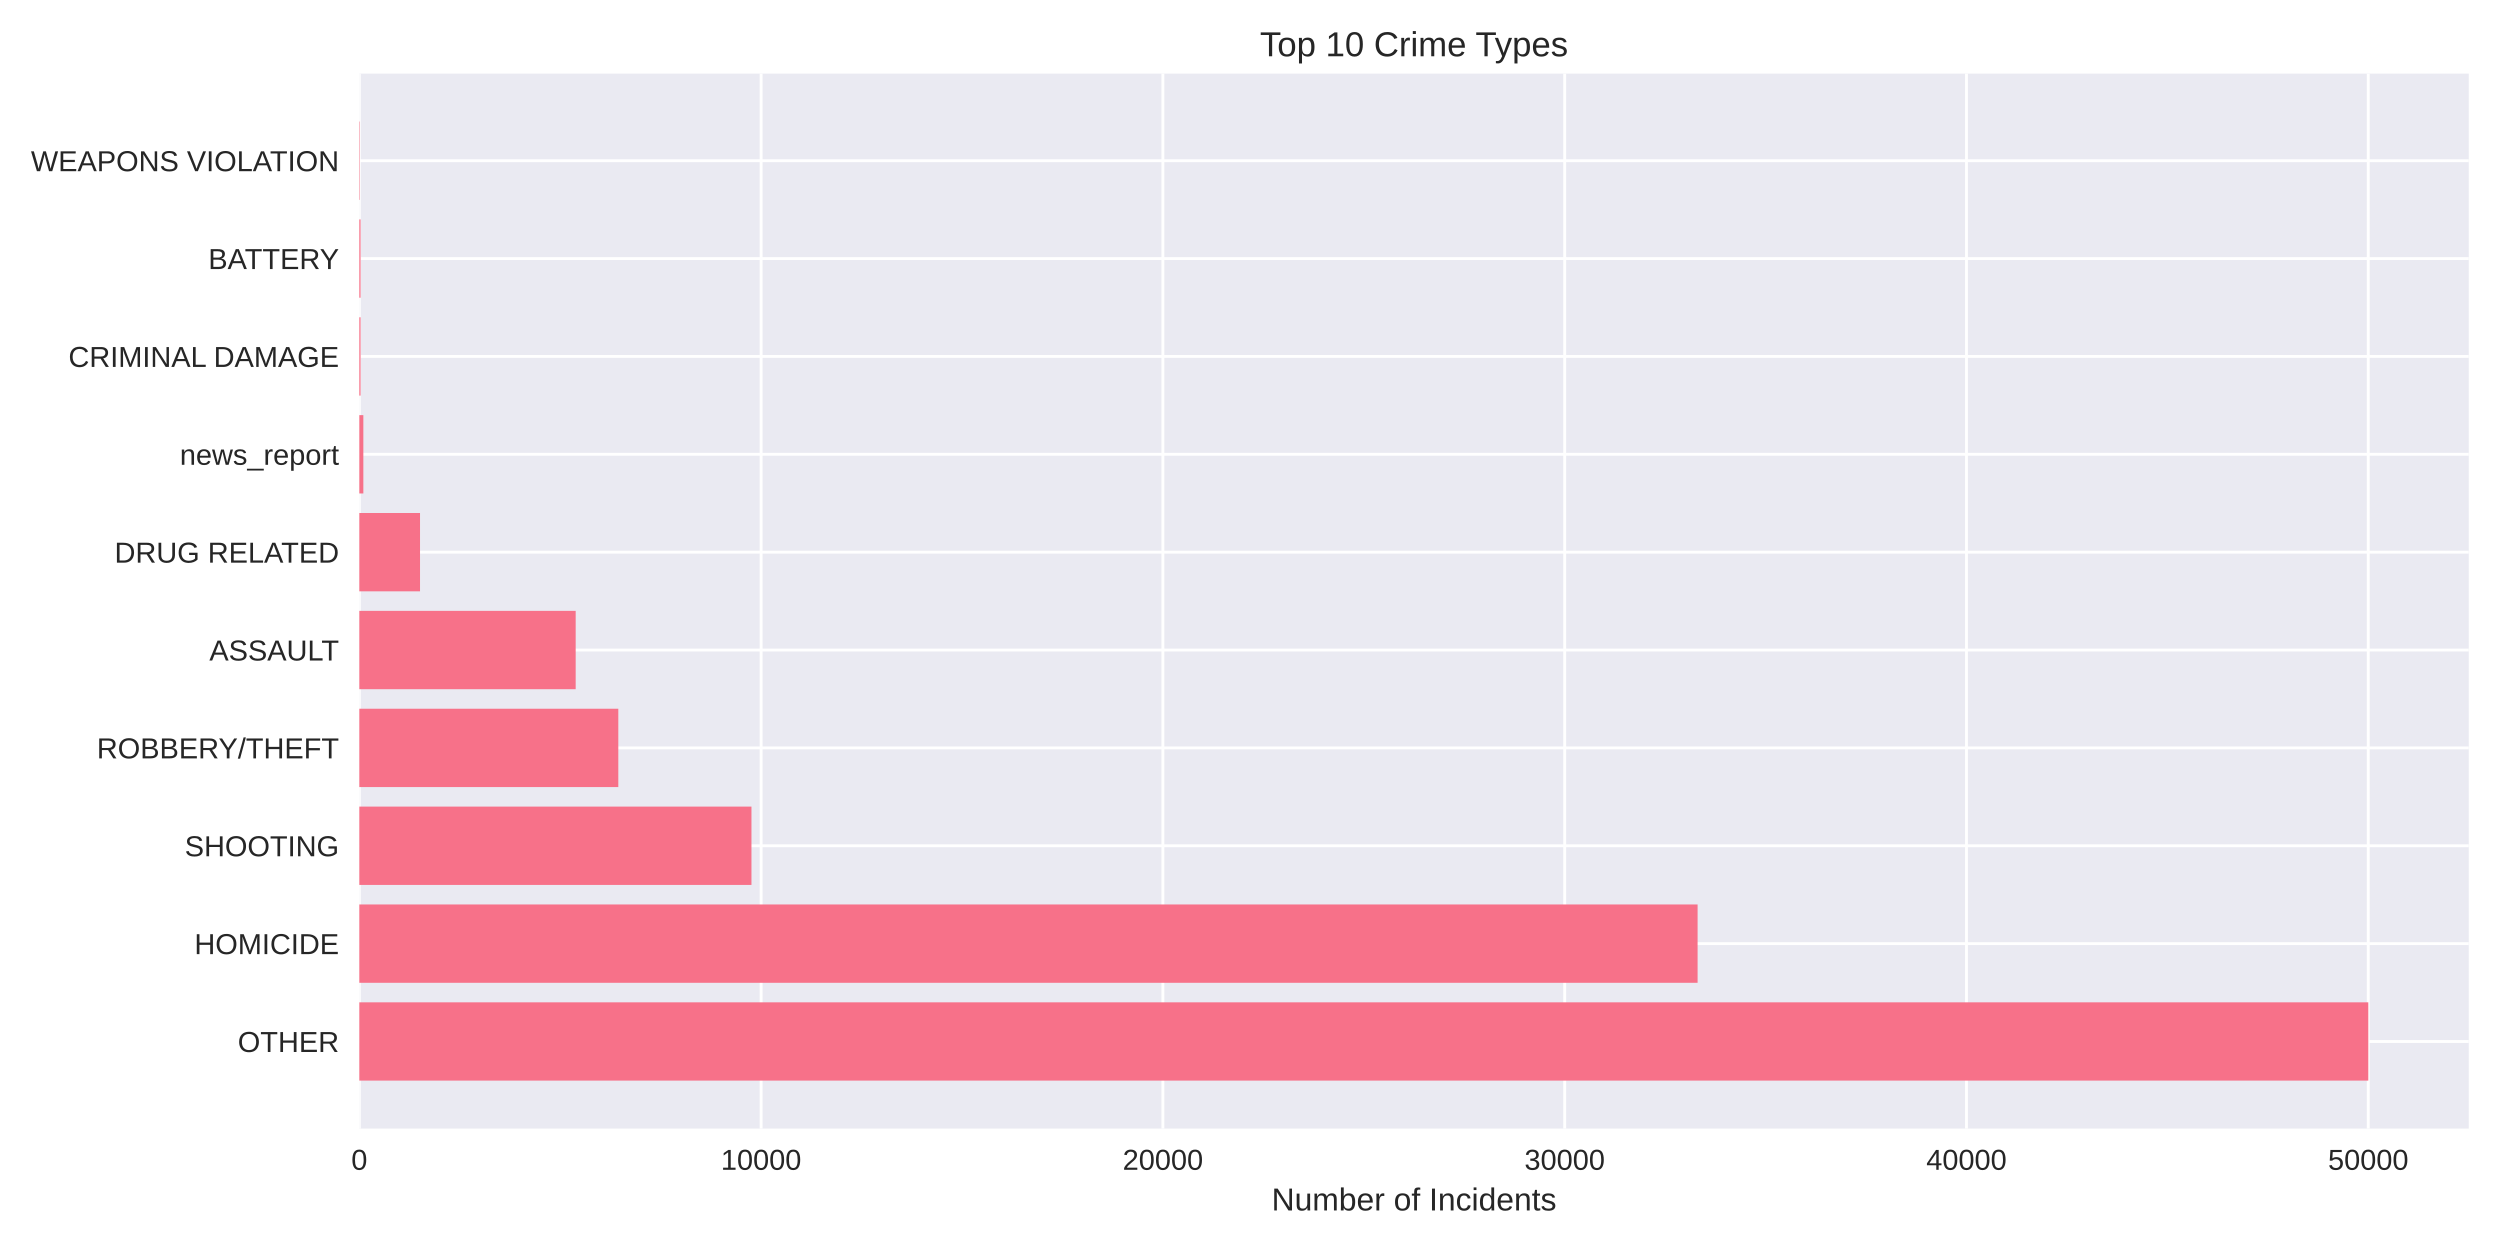
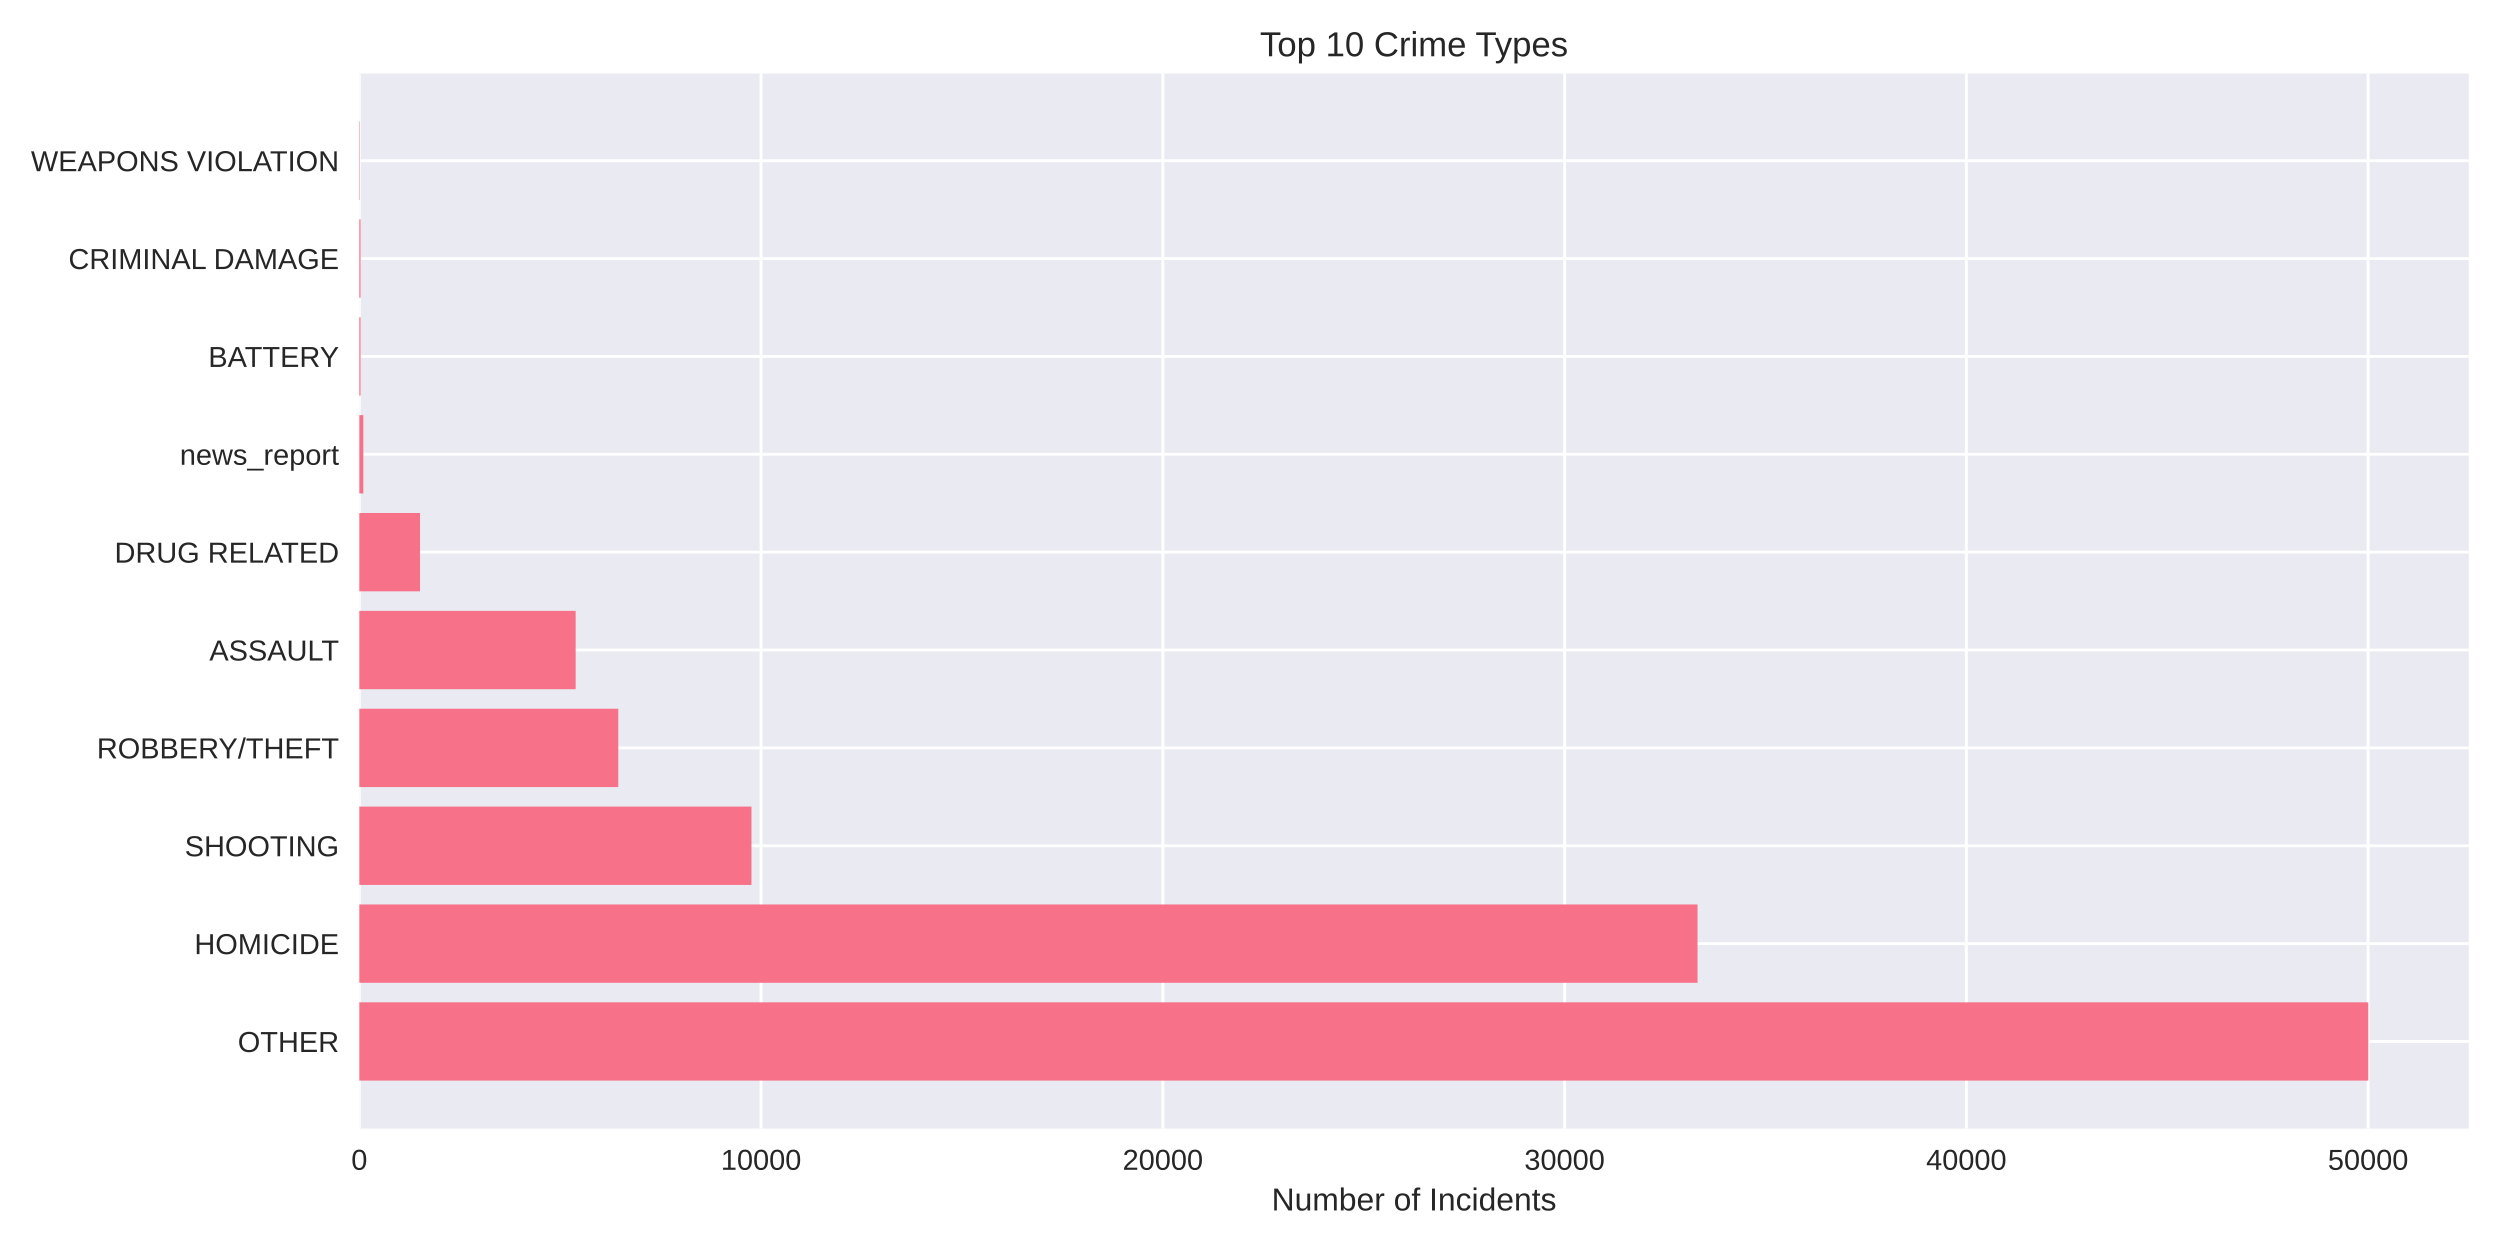
<svg xmlns="http://www.w3.org/2000/svg" width="864pt" height="432pt" viewBox="0 0 864 432" version="1.1">
  <defs>
    <style type="text/css">*{stroke-linejoin: round; stroke-linecap: butt}</style>
  </defs>
  <g id="figure_1">
    <g id="patch_1">
      <path d="M 0 432  L 864 432  L 864 0  L 0 0  z " style="fill: #ffffff" />
    </g>
    <g id="axes_1">
      <g id="patch_2">
        <path d="M 124.18 390.04  L 853.2 390.04  L 853.2 25.44  L 124.18 25.44  z " style="fill: #eaeaf2" />
      </g>
      <g id="matplotlib.axis_1">
        <g id="xtick_1">
          <g id="line2d_1">
-             <path d="M 124.18 390.04  L 124.18 25.44  " clip-path="url(#p32cf5e686b)" style="fill: none; stroke: #ffffff; stroke-linecap: round" />
+             <path d="M 124.18 390.04  L 124.18 25.44  " clip-path="url(#p16932ac278)" style="fill: none; stroke: #ffffff; stroke-linecap: round" />
          </g>
          <g id="line2d_2" />
          <g id="text_1">
            <text style="fill: #262626; font: 10px 'Arial', 'Liberation Sans', 'DejaVu Sans', 'Bitstream Vera Sans', sans-serif; text-anchor: middle" x="124.18" y="404.287" transform="rotate(-0 124.18 404.2869)">0</text>
          </g>
        </g>
        <g id="xtick_2">
          <g id="line2d_3">
-             <path d="M 263.038 390.04  L 263.038 25.44  " clip-path="url(#p32cf5e686b)" style="fill: none; stroke: #ffffff; stroke-linecap: round" />
+             <path d="M 263.027 390.04  L 263.027 25.44  " clip-path="url(#p16932ac278)" style="fill: none; stroke: #ffffff; stroke-linecap: round" />
          </g>
          <g id="line2d_4" />
          <g id="text_2">
-             <text style="fill: #262626; font: 10px 'Arial', 'Liberation Sans', 'DejaVu Sans', 'Bitstream Vera Sans', sans-serif; text-anchor: middle" x="263.038" y="404.287" transform="rotate(-0 263.0382 404.2869)">10000</text>
+             <text style="fill: #262626; font: 10px 'Arial', 'Liberation Sans', 'DejaVu Sans', 'Bitstream Vera Sans', sans-serif; text-anchor: middle" x="263.027" y="404.287" transform="rotate(-0 263.0271 404.2869)">10000</text>
          </g>
        </g>
        <g id="xtick_3">
          <g id="line2d_5">
-             <path d="M 401.896 390.04  L 401.896 25.44  " clip-path="url(#p32cf5e686b)" style="fill: none; stroke: #ffffff; stroke-linecap: round" />
+             <path d="M 401.874 390.04  L 401.874 25.44  " clip-path="url(#p16932ac278)" style="fill: none; stroke: #ffffff; stroke-linecap: round" />
          </g>
          <g id="line2d_6" />
          <g id="text_3">
-             <text style="fill: #262626; font: 10px 'Arial', 'Liberation Sans', 'DejaVu Sans', 'Bitstream Vera Sans', sans-serif; text-anchor: middle" x="401.896" y="404.287" transform="rotate(-0 401.8963 404.2869)">20000</text>
+             <text style="fill: #262626; font: 10px 'Arial', 'Liberation Sans', 'DejaVu Sans', 'Bitstream Vera Sans', sans-serif; text-anchor: middle" x="401.874" y="404.287" transform="rotate(-0 401.8741 404.2869)">20000</text>
          </g>
        </g>
        <g id="xtick_4">
          <g id="line2d_7">
-             <path d="M 540.755 390.04  L 540.755 25.44  " clip-path="url(#p32cf5e686b)" style="fill: none; stroke: #ffffff; stroke-linecap: round" />
+             <path d="M 540.721 390.04  L 540.721 25.44  " clip-path="url(#p16932ac278)" style="fill: none; stroke: #ffffff; stroke-linecap: round" />
          </g>
          <g id="line2d_8" />
          <g id="text_4">
-             <text style="fill: #262626; font: 10px 'Arial', 'Liberation Sans', 'DejaVu Sans', 'Bitstream Vera Sans', sans-serif; text-anchor: middle" x="540.755" y="404.287" transform="rotate(-0 540.7545 404.2869)">30000</text>
+             <text style="fill: #262626; font: 10px 'Arial', 'Liberation Sans', 'DejaVu Sans', 'Bitstream Vera Sans', sans-serif; text-anchor: middle" x="540.721" y="404.287" transform="rotate(-0 540.7212 404.2869)">30000</text>
          </g>
        </g>
        <g id="xtick_5">
          <g id="line2d_9">
-             <path d="M 679.613 390.04  L 679.613 25.44  " clip-path="url(#p32cf5e686b)" style="fill: none; stroke: #ffffff; stroke-linecap: round" />
+             <path d="M 679.568 390.04  L 679.568 25.44  " clip-path="url(#p16932ac278)" style="fill: none; stroke: #ffffff; stroke-linecap: round" />
          </g>
          <g id="line2d_10" />
          <g id="text_5">
-             <text style="fill: #262626; font: 10px 'Arial', 'Liberation Sans', 'DejaVu Sans', 'Bitstream Vera Sans', sans-serif; text-anchor: middle" x="679.613" y="404.287" transform="rotate(-0 679.6127 404.2869)">40000</text>
+             <text style="fill: #262626; font: 10px 'Arial', 'Liberation Sans', 'DejaVu Sans', 'Bitstream Vera Sans', sans-serif; text-anchor: middle" x="679.568" y="404.287" transform="rotate(-0 679.5683 404.2869)">40000</text>
          </g>
        </g>
        <g id="xtick_6">
          <g id="line2d_11">
-             <path d="M 818.471 390.04  L 818.471 25.44  " clip-path="url(#p32cf5e686b)" style="fill: none; stroke: #ffffff; stroke-linecap: round" />
+             <path d="M 818.415 390.04  L 818.415 25.44  " clip-path="url(#p16932ac278)" style="fill: none; stroke: #ffffff; stroke-linecap: round" />
          </g>
          <g id="line2d_12" />
          <g id="text_6">
-             <text style="fill: #262626; font: 10px 'Arial', 'Liberation Sans', 'DejaVu Sans', 'Bitstream Vera Sans', sans-serif; text-anchor: middle" x="818.471" y="404.287" transform="rotate(-0 818.4709 404.2869)">50000</text>
+             <text style="fill: #262626; font: 10px 'Arial', 'Liberation Sans', 'DejaVu Sans', 'Bitstream Vera Sans', sans-serif; text-anchor: middle" x="818.415" y="404.287" transform="rotate(-0 818.4153 404.2869)">50000</text>
          </g>
        </g>
        <g id="text_7">
          <text style="fill: #262626; font: 11px 'Arial', 'Liberation Sans', 'DejaVu Sans', 'Bitstream Vera Sans', sans-serif; text-anchor: middle" x="488.69" y="418.333" transform="rotate(-0 488.69 418.3334)">Number of Incidents</text>
        </g>
      </g>
      <g id="matplotlib.axis_2">
        <g id="ytick_1">
          <g id="line2d_13">
-             <path d="M 124.18 359.939  L 853.2 359.939  " clip-path="url(#p32cf5e686b)" style="fill: none; stroke: #ffffff; stroke-linecap: round" />
+             <path d="M 124.18 359.939  L 853.2 359.939  " clip-path="url(#p16932ac278)" style="fill: none; stroke: #ffffff; stroke-linecap: round" />
          </g>
          <g id="line2d_14" />
          <g id="text_8">
            <text style="fill: #262626; font: 10px 'Arial', 'Liberation Sans', 'DejaVu Sans', 'Bitstream Vera Sans', sans-serif; text-anchor: end" x="117.18" y="363.562" transform="rotate(-0 117.18 363.562)">OTHER</text>
          </g>
        </g>
        <g id="ytick_2">
          <g id="line2d_15">
-             <path d="M 124.18 326.117  L 853.2 326.117  " clip-path="url(#p32cf5e686b)" style="fill: none; stroke: #ffffff; stroke-linecap: round" />
+             <path d="M 124.18 326.117  L 853.2 326.117  " clip-path="url(#p16932ac278)" style="fill: none; stroke: #ffffff; stroke-linecap: round" />
          </g>
          <g id="line2d_16" />
          <g id="text_9">
            <text style="fill: #262626; font: 10px 'Arial', 'Liberation Sans', 'DejaVu Sans', 'Bitstream Vera Sans', sans-serif; text-anchor: end" x="117.18" y="329.74" transform="rotate(-0 117.18 329.7401)">HOMICIDE</text>
          </g>
        </g>
        <g id="ytick_3">
          <g id="line2d_17">
-             <path d="M 124.18 292.295  L 853.2 292.295  " clip-path="url(#p32cf5e686b)" style="fill: none; stroke: #ffffff; stroke-linecap: round" />
+             <path d="M 124.18 292.295  L 853.2 292.295  " clip-path="url(#p16932ac278)" style="fill: none; stroke: #ffffff; stroke-linecap: round" />
          </g>
          <g id="line2d_18" />
          <g id="text_10">
            <text style="fill: #262626; font: 10px 'Arial', 'Liberation Sans', 'DejaVu Sans', 'Bitstream Vera Sans', sans-serif; text-anchor: end" x="117.18" y="295.918" transform="rotate(-0 117.18 295.9182)">SHOOTING</text>
          </g>
        </g>
        <g id="ytick_4">
          <g id="line2d_19">
-             <path d="M 124.18 258.473  L 853.2 258.473  " clip-path="url(#p32cf5e686b)" style="fill: none; stroke: #ffffff; stroke-linecap: round" />
+             <path d="M 124.18 258.473  L 853.2 258.473  " clip-path="url(#p16932ac278)" style="fill: none; stroke: #ffffff; stroke-linecap: round" />
          </g>
          <g id="line2d_20" />
          <g id="text_11">
            <text style="fill: #262626; font: 10px 'Arial', 'Liberation Sans', 'DejaVu Sans', 'Bitstream Vera Sans', sans-serif; text-anchor: end" x="117.18" y="262.096" transform="rotate(-0 117.18 262.0963)">ROBBERY/THEFT</text>
          </g>
        </g>
        <g id="ytick_5">
          <g id="line2d_21">
-             <path d="M 124.18 224.651  L 853.2 224.651  " clip-path="url(#p32cf5e686b)" style="fill: none; stroke: #ffffff; stroke-linecap: round" />
+             <path d="M 124.18 224.651  L 853.2 224.651  " clip-path="url(#p16932ac278)" style="fill: none; stroke: #ffffff; stroke-linecap: round" />
          </g>
          <g id="line2d_22" />
          <g id="text_12">
            <text style="fill: #262626; font: 10px 'Arial', 'Liberation Sans', 'DejaVu Sans', 'Bitstream Vera Sans', sans-serif; text-anchor: end" x="117.18" y="228.274" transform="rotate(-0 117.18 228.2744)">ASSAULT</text>
          </g>
        </g>
        <g id="ytick_6">
          <g id="line2d_23">
-             <path d="M 124.18 190.829  L 853.2 190.829  " clip-path="url(#p32cf5e686b)" style="fill: none; stroke: #ffffff; stroke-linecap: round" />
+             <path d="M 124.18 190.829  L 853.2 190.829  " clip-path="url(#p16932ac278)" style="fill: none; stroke: #ffffff; stroke-linecap: round" />
          </g>
          <g id="line2d_24" />
          <g id="text_13">
            <text style="fill: #262626; font: 10px 'Arial', 'Liberation Sans', 'DejaVu Sans', 'Bitstream Vera Sans', sans-serif; text-anchor: end" x="117.18" y="194.452" transform="rotate(-0 117.18 194.4525)">DRUG RELATED</text>
          </g>
        </g>
        <g id="ytick_7">
          <g id="line2d_25">
-             <path d="M 124.18 157.007  L 853.2 157.007  " clip-path="url(#p32cf5e686b)" style="fill: none; stroke: #ffffff; stroke-linecap: round" />
+             <path d="M 124.18 157.007  L 853.2 157.007  " clip-path="url(#p16932ac278)" style="fill: none; stroke: #ffffff; stroke-linecap: round" />
          </g>
          <g id="line2d_26" />
          <g id="text_14">
            <text style="fill: #262626; font: 10px 'Arial', 'Liberation Sans', 'DejaVu Sans', 'Bitstream Vera Sans', sans-serif; text-anchor: end" x="117.18" y="160.631" transform="rotate(-0 117.18 160.6306)">news_report</text>
          </g>
        </g>
        <g id="ytick_8">
          <g id="line2d_27">
-             <path d="M 124.18 123.185  L 853.2 123.185  " clip-path="url(#p32cf5e686b)" style="fill: none; stroke: #ffffff; stroke-linecap: round" />
+             <path d="M 124.18 123.185  L 853.2 123.185  " clip-path="url(#p16932ac278)" style="fill: none; stroke: #ffffff; stroke-linecap: round" />
          </g>
          <g id="line2d_28" />
          <g id="text_15">
-             <text style="fill: #262626; font: 10px 'Arial', 'Liberation Sans', 'DejaVu Sans', 'Bitstream Vera Sans', sans-serif; text-anchor: end" x="117.18" y="126.809" transform="rotate(-0 117.18 126.8087)">CRIMINAL DAMAGE</text>
+             <text style="fill: #262626; font: 10px 'Arial', 'Liberation Sans', 'DejaVu Sans', 'Bitstream Vera Sans', sans-serif; text-anchor: end" x="117.18" y="126.809" transform="rotate(-0 117.18 126.8087)">BATTERY</text>
          </g>
        </g>
        <g id="ytick_9">
          <g id="line2d_29">
-             <path d="M 124.18 89.363  L 853.2 89.363  " clip-path="url(#p32cf5e686b)" style="fill: none; stroke: #ffffff; stroke-linecap: round" />
+             <path d="M 124.18 89.363  L 853.2 89.363  " clip-path="url(#p16932ac278)" style="fill: none; stroke: #ffffff; stroke-linecap: round" />
          </g>
          <g id="line2d_30" />
          <g id="text_16">
-             <text style="fill: #262626; font: 10px 'Arial', 'Liberation Sans', 'DejaVu Sans', 'Bitstream Vera Sans', sans-serif; text-anchor: end" x="117.18" y="92.987" transform="rotate(-0 117.18 92.98681)">BATTERY</text>
+             <text style="fill: #262626; font: 10px 'Arial', 'Liberation Sans', 'DejaVu Sans', 'Bitstream Vera Sans', sans-serif; text-anchor: end" x="117.18" y="92.987" transform="rotate(-0 117.18 92.98681)">CRIMINAL DAMAGE</text>
          </g>
        </g>
        <g id="ytick_10">
          <g id="line2d_31">
-             <path d="M 124.18 55.541  L 853.2 55.541  " clip-path="url(#p32cf5e686b)" style="fill: none; stroke: #ffffff; stroke-linecap: round" />
+             <path d="M 124.18 55.541  L 853.2 55.541  " clip-path="url(#p16932ac278)" style="fill: none; stroke: #ffffff; stroke-linecap: round" />
          </g>
          <g id="line2d_32" />
          <g id="text_17">
            <text style="fill: #262626; font: 10px 'Arial', 'Liberation Sans', 'DejaVu Sans', 'Bitstream Vera Sans', sans-serif; text-anchor: end" x="117.18" y="59.165" transform="rotate(-0 117.18 59.16492)">WEAPONS VIOLATION</text>
          </g>
        </g>
      </g>
      <g id="patch_3">
-         <path d="M 124.18 373.467  L 818.485 373.467  L 818.485 346.41  L 124.18 346.41  z " clip-path="url(#p32cf5e686b)" style="fill: #f77189" />
+         <path d="M 124.18 373.467  L 818.485 373.467  L 818.485 346.41  L 124.18 346.41  z " clip-path="url(#p16932ac278)" style="fill: #f77189" />
      </g>
      <g id="patch_4">
-         <path d="M 124.18 339.645  L 586.689 339.645  L 586.689 312.588  L 124.18 312.588  z " clip-path="url(#p32cf5e686b)" style="fill: #f77189" />
+         <path d="M 124.18 339.645  L 586.666 339.645  L 586.666 312.588  L 124.18 312.588  z " clip-path="url(#p16932ac278)" style="fill: #f77189" />
      </g>
      <g id="patch_5">
-         <path d="M 124.18 305.823  L 259.706 305.823  L 259.706 278.766  L 124.18 278.766  z " clip-path="url(#p32cf5e686b)" style="fill: #f77189" />
+         <path d="M 124.18 305.823  L 259.709 305.823  L 259.709 278.766  L 124.18 278.766  z " clip-path="url(#p16932ac278)" style="fill: #f77189" />
      </g>
      <g id="patch_6">
-         <path d="M 124.18 272.002  L 213.688 272.002  L 213.688 244.944  L 124.18 244.944  z " clip-path="url(#p32cf5e686b)" style="fill: #f77189" />
+         <path d="M 124.18 272.002  L 213.681 272.002  L 213.681 244.944  L 124.18 244.944  z " clip-path="url(#p16932ac278)" style="fill: #f77189" />
      </g>
      <g id="patch_7">
-         <path d="M 124.18 238.18  L 198.955 238.18  L 198.955 211.122  L 124.18 211.122  z " clip-path="url(#p32cf5e686b)" style="fill: #f77189" />
+         <path d="M 124.18 238.18  L 198.949 238.18  L 198.949 211.122  L 124.18 211.122  z " clip-path="url(#p16932ac278)" style="fill: #f77189" />
      </g>
      <g id="patch_8">
-         <path d="M 124.18 204.358  L 145.161 204.358  L 145.161 177.3  L 124.18 177.3  z " clip-path="url(#p32cf5e686b)" style="fill: #f77189" />
+         <path d="M 124.18 204.358  L 145.16 204.358  L 145.16 177.3  L 124.18 177.3  z " clip-path="url(#p16932ac278)" style="fill: #f77189" />
      </g>
      <g id="patch_9">
-         <path d="M 124.18 170.536  L 125.569 170.536  L 125.569 143.478  L 124.18 143.478  z " clip-path="url(#p32cf5e686b)" style="fill: #f77189" />
+         <path d="M 124.18 170.536  L 125.568 170.536  L 125.568 143.478  L 124.18 143.478  z " clip-path="url(#p16932ac278)" style="fill: #f77189" />
      </g>
      <g id="patch_10">
-         <path d="M 124.18 136.714  L 124.61 136.714  L 124.61 109.657  L 124.18 109.657  z " clip-path="url(#p32cf5e686b)" style="fill: #f77189" />
+         <path d="M 124.18 136.714  L 124.61 136.714  L 124.61 109.657  L 124.18 109.657  z " clip-path="url(#p16932ac278)" style="fill: #f77189" />
      </g>
      <g id="patch_11">
-         <path d="M 124.18 102.892  L 124.61 102.892  L 124.61 75.835  L 124.18 75.835  z " clip-path="url(#p32cf5e686b)" style="fill: #f77189" />
+         <path d="M 124.18 102.892  L 124.61 102.892  L 124.61 75.835  L 124.18 75.835  z " clip-path="url(#p16932ac278)" style="fill: #f77189" />
      </g>
      <g id="patch_12">
-         <path d="M 124.18 69.07  L 124.333 69.07  L 124.333 42.013  L 124.18 42.013  z " clip-path="url(#p32cf5e686b)" style="fill: #f77189" />
+         <path d="M 124.18 69.07  L 124.333 69.07  L 124.333 42.013  L 124.18 42.013  z " clip-path="url(#p16932ac278)" style="fill: #f77189" />
      </g>
      <g id="patch_13">
        <path d="M 124.18 390.04  L 124.18 25.44  " style="fill: none" />
      </g>
      <g id="patch_14">
        <path d="M 853.2 390.04  L 853.2 25.44  " style="fill: none" />
      </g>
      <g id="patch_15">
        <path d="M 124.18 390.04  L 853.2 390.04  " style="fill: none" />
      </g>
      <g id="patch_16">
        <path d="M 124.18 25.44  L 853.2 25.44  " style="fill: none" />
      </g>
      <g id="text_18">
        <text style="fill: #262626; font: 12px 'Arial', 'Liberation Sans', 'DejaVu Sans', 'Bitstream Vera Sans', sans-serif; text-anchor: middle" x="488.69" y="19.44" transform="rotate(-0 488.69 19.44)">Top 10 Crime Types</text>
      </g>
    </g>
  </g>
  <defs>
-     <clipPath id="p32cf5e686b">
+     <clipPath id="p16932ac278">
      <rect x="124.18" y="25.44" width="729.02" height="364.6" />
    </clipPath>
  </defs>
</svg>
